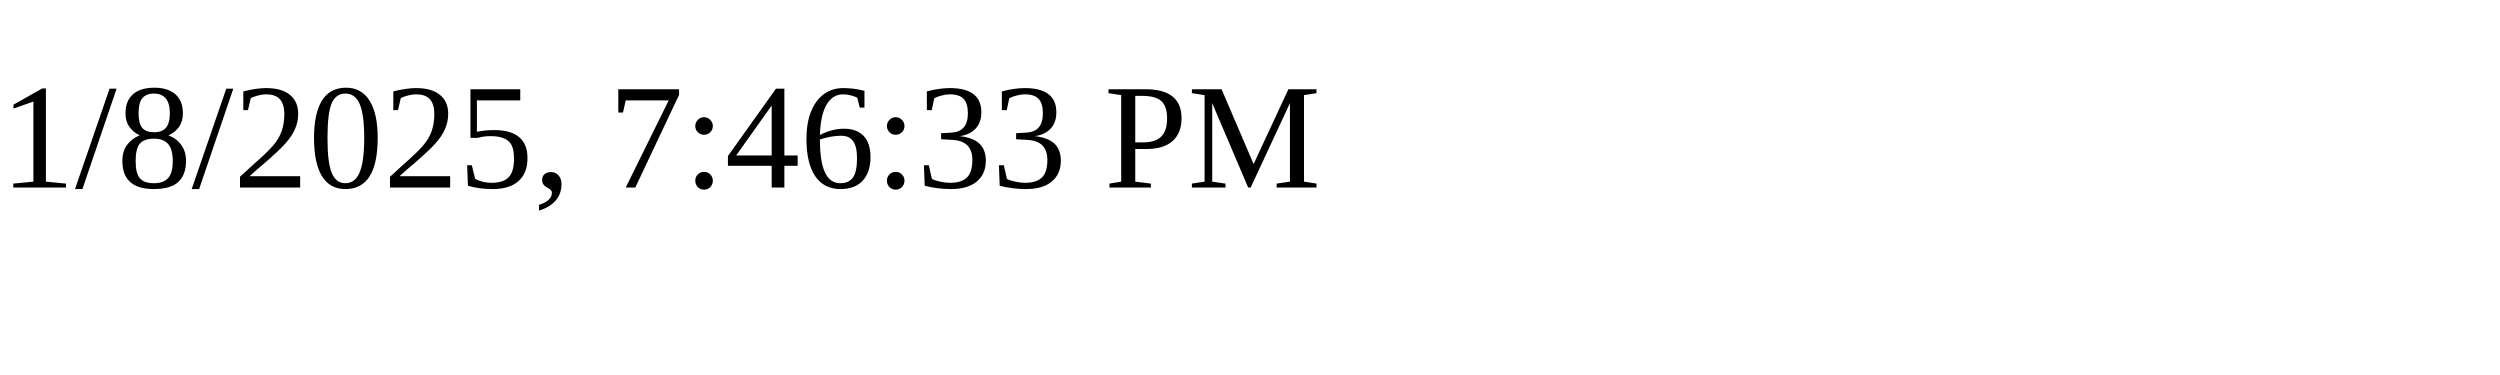
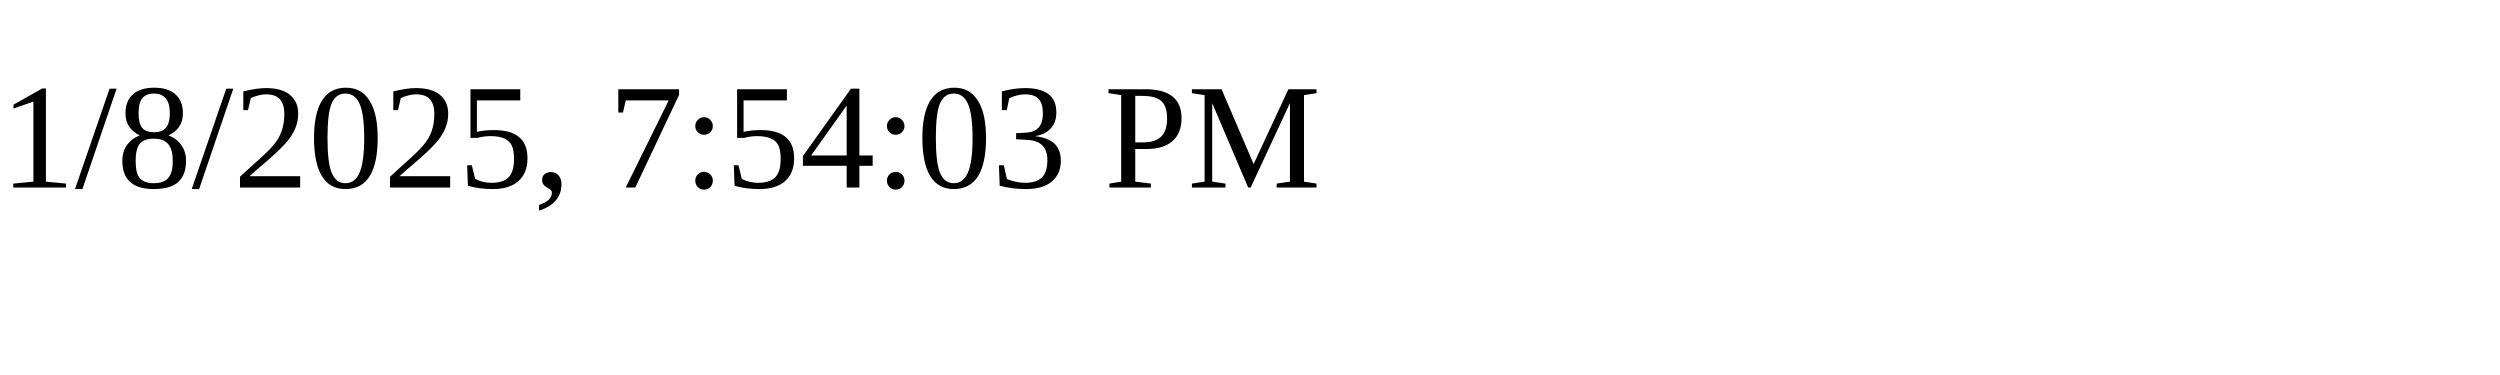
<svg xmlns="http://www.w3.org/2000/svg" height="30" width="200">
-   <text x="0" y="15">1/8/2025, 7:46:33 PM</text>
+   <text x="0" y="15">1/8/2025, 7:54:03 PM</text>
</svg>
